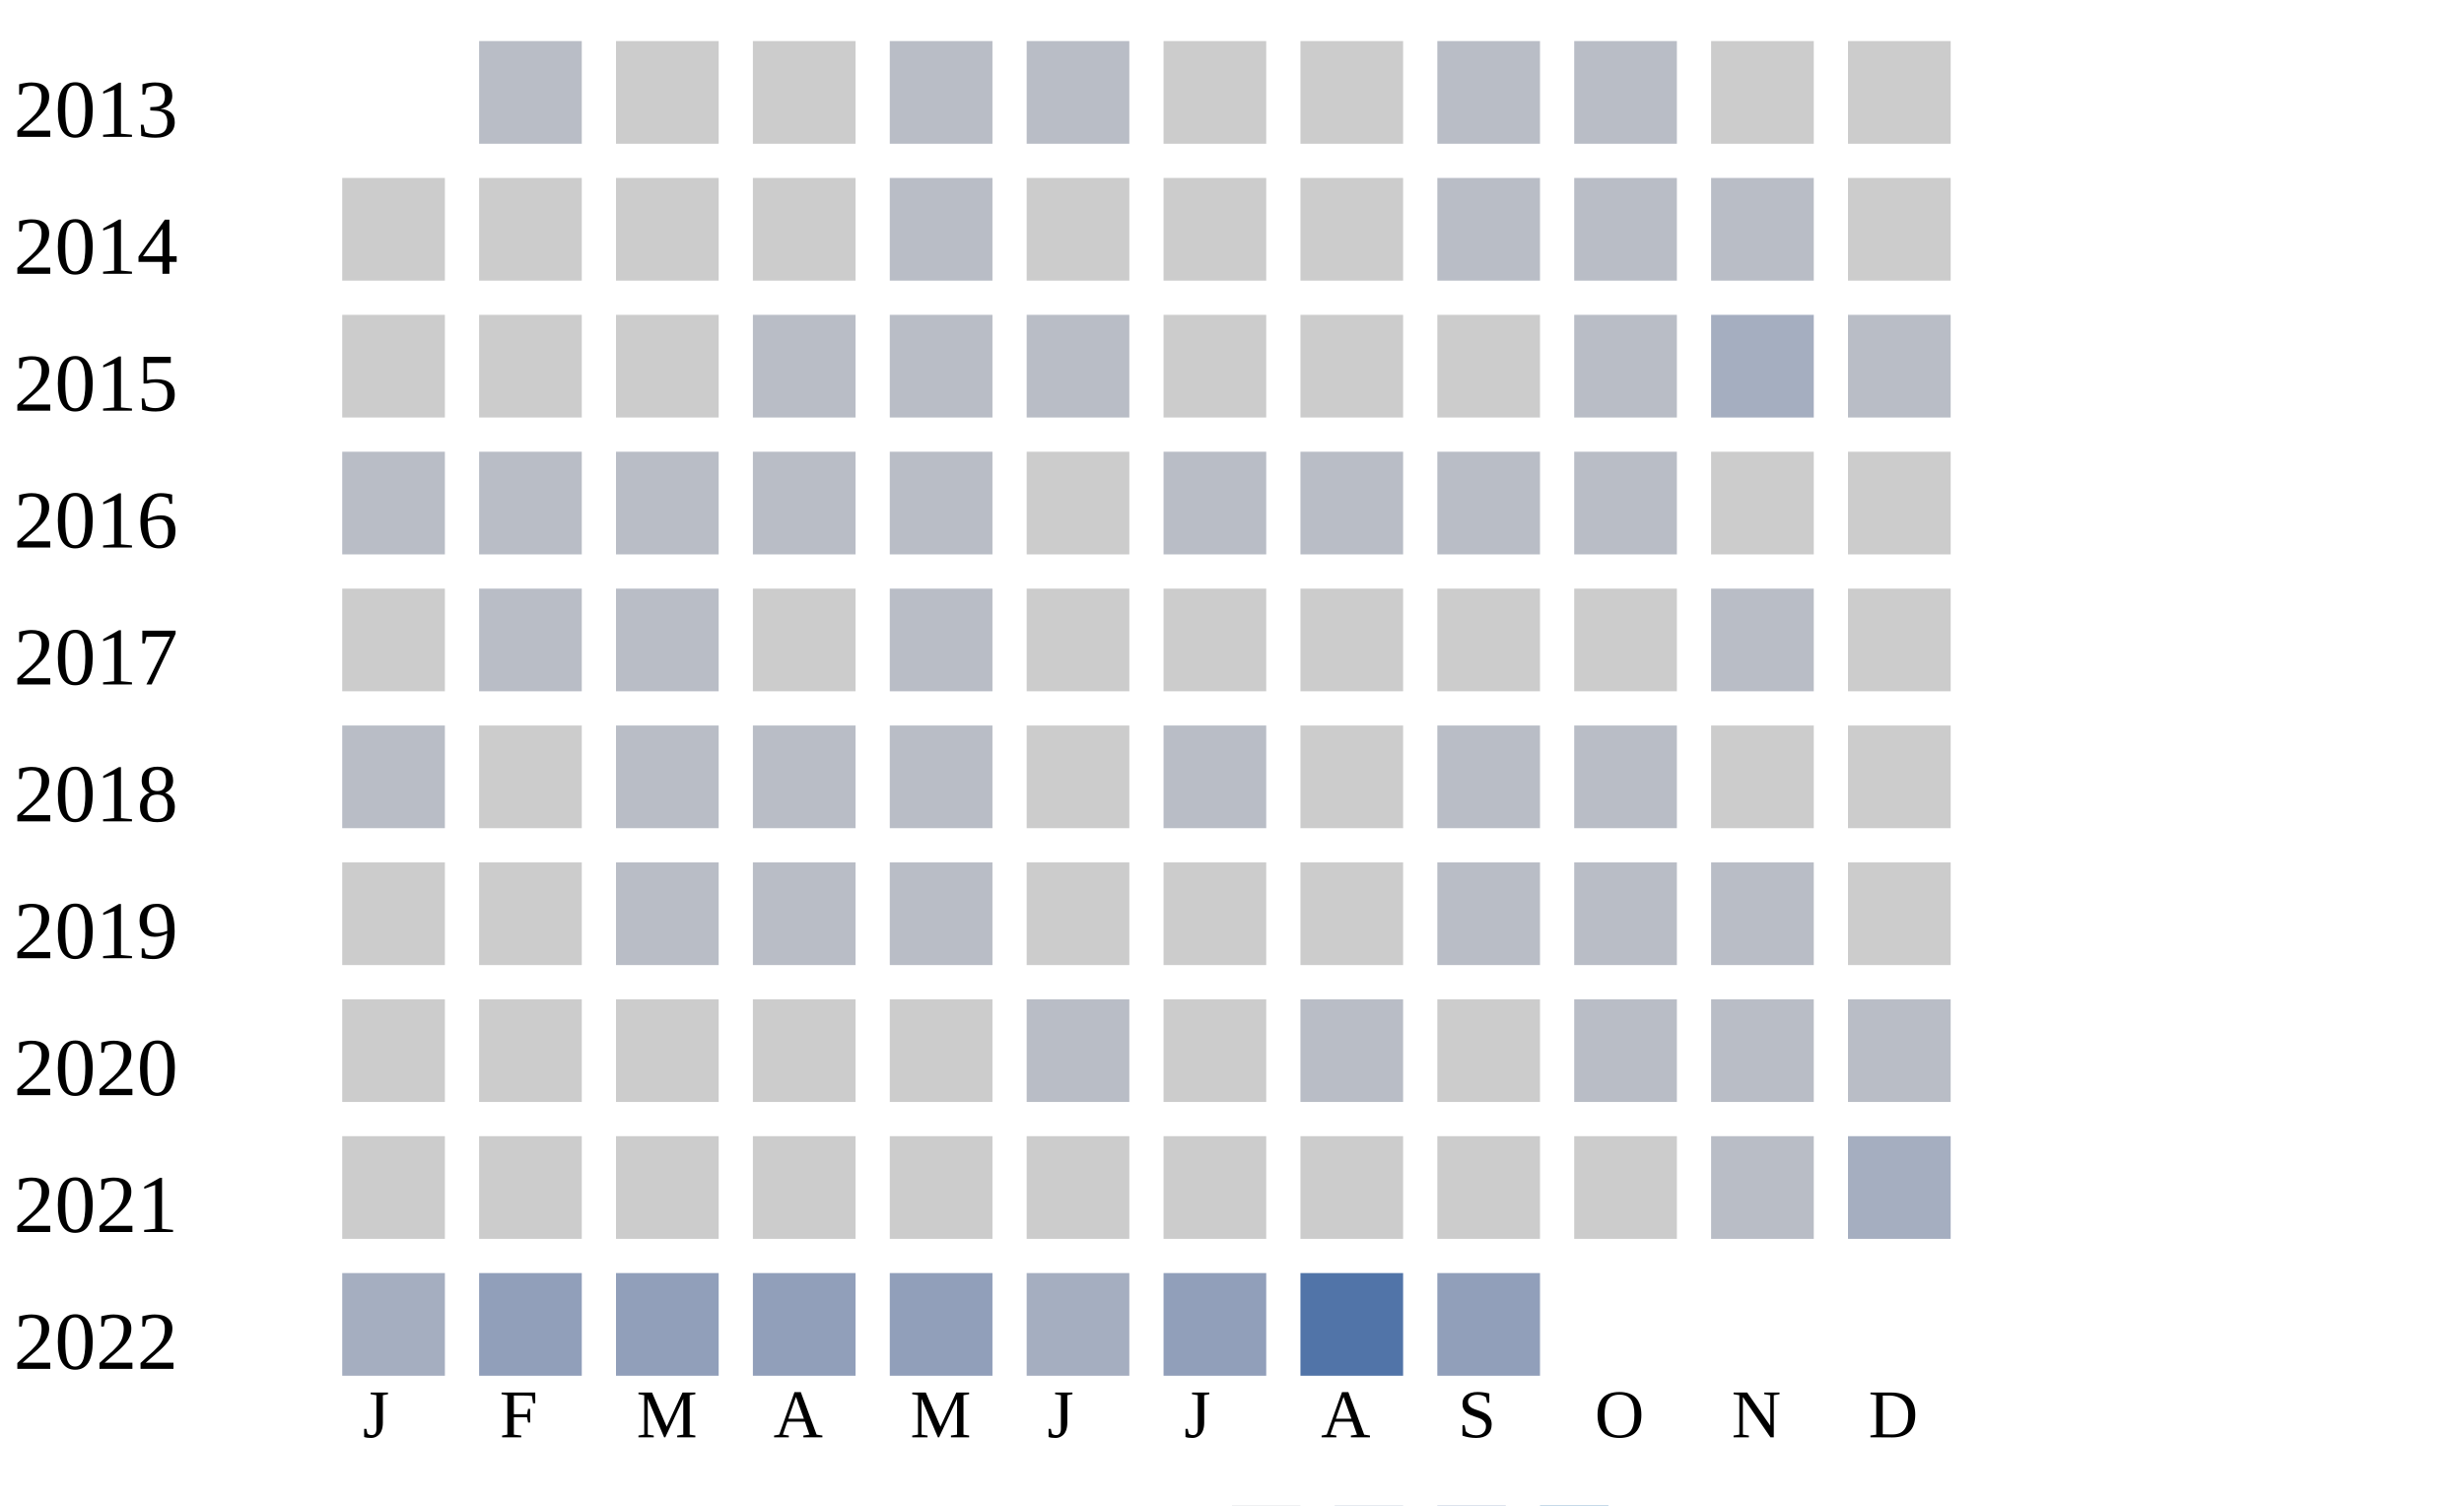
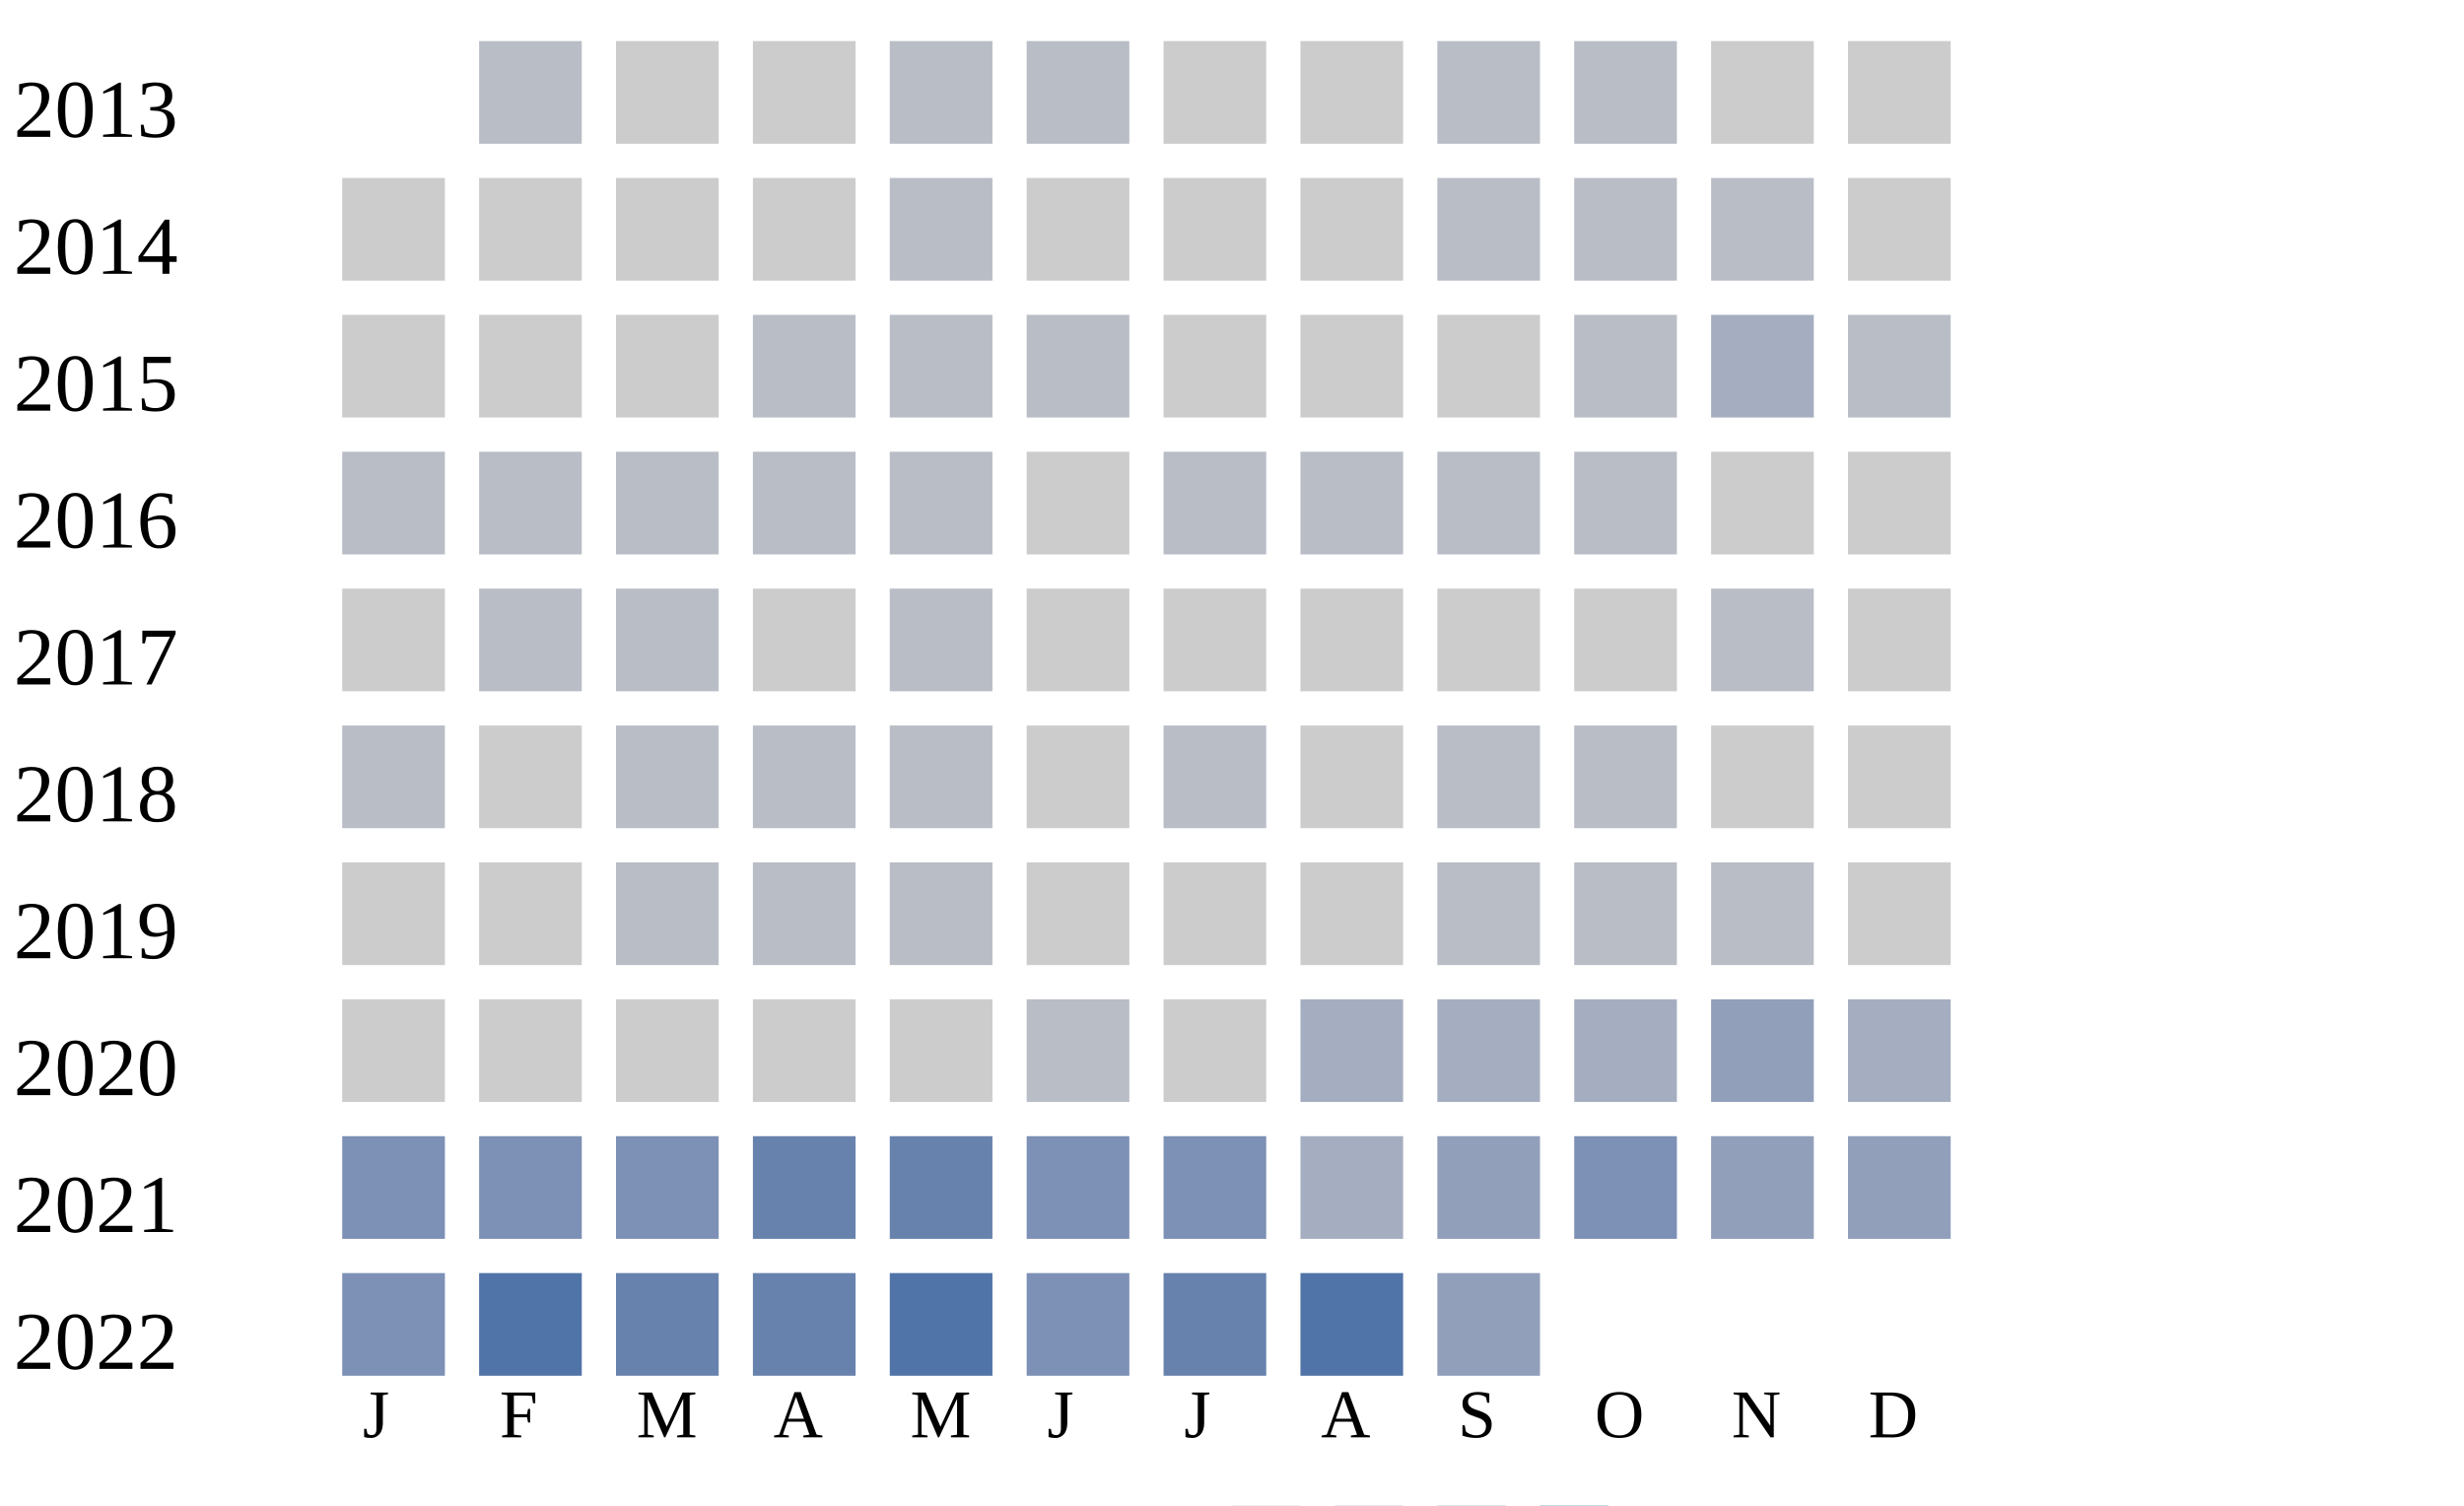
<svg xmlns="http://www.w3.org/2000/svg" width="360" height="220">
  <g transform="translate(0 0)">
    <text x="2" y="20">2013</text>
    <rect x="70" y="6" width="15" height="15" fill="#b9bdc6" />
    <rect x="90" y="6" width="15" height="15" fill="#cccccc" />
    <rect x="110" y="6" width="15" height="15" fill="#cccccc" />
    <rect x="130" y="6" width="15" height="15" fill="#b9bdc6" />
    <rect x="150" y="6" width="15" height="15" fill="#b9bdc6" />
    <rect x="170" y="6" width="15" height="15" fill="#cccccc" />
    <rect x="190" y="6" width="15" height="15" fill="#cccccc" />
    <rect x="210" y="6" width="15" height="15" fill="#b9bdc6" />
    <rect x="230" y="6" width="15" height="15" fill="#b9bdc6" />
    <rect x="250" y="6" width="15" height="15" fill="#cccccc" />
    <rect x="270" y="6" width="15" height="15" fill="#cccccc" />
  </g>
  <g transform="translate(0 20)">
    <text x="2" y="20">2014</text>
    <rect x="50" y="6" width="15" height="15" fill="#cccccc" />
    <rect x="70" y="6" width="15" height="15" fill="#cccccc" />
    <rect x="90" y="6" width="15" height="15" fill="#cccccc" />
    <rect x="110" y="6" width="15" height="15" fill="#cccccc" />
    <rect x="130" y="6" width="15" height="15" fill="#b9bdc6" />
    <rect x="150" y="6" width="15" height="15" fill="#cccccc" />
    <rect x="170" y="6" width="15" height="15" fill="#cccccc" />
    <rect x="190" y="6" width="15" height="15" fill="#cccccc" />
    <rect x="210" y="6" width="15" height="15" fill="#b9bdc6" />
    <rect x="230" y="6" width="15" height="15" fill="#b9bdc6" />
    <rect x="250" y="6" width="15" height="15" fill="#b9bdc6" />
    <rect x="270" y="6" width="15" height="15" fill="#cccccc" />
  </g>
  <g transform="translate(0 40)">
    <text x="2" y="20">2015</text>
    <rect x="50" y="6" width="15" height="15" fill="#cccccc" />
    <rect x="70" y="6" width="15" height="15" fill="#cccccc" />
    <rect x="90" y="6" width="15" height="15" fill="#cccccc" />
    <rect x="110" y="6" width="15" height="15" fill="#b9bdc6" />
    <rect x="130" y="6" width="15" height="15" fill="#b9bdc6" />
    <rect x="150" y="6" width="15" height="15" fill="#b9bdc6" />
    <rect x="170" y="6" width="15" height="15" fill="#cccccc" />
    <rect x="190" y="6" width="15" height="15" fill="#cccccc" />
    <rect x="210" y="6" width="15" height="15" fill="#cccccc" />
    <rect x="230" y="6" width="15" height="15" fill="#b9bdc6" />
    <rect x="250" y="6" width="15" height="15" fill="#a5aec0" />
    <rect x="270" y="6" width="15" height="15" fill="#b9bdc6" />
  </g>
  <g transform="translate(0 60)">
    <text x="2" y="20">2016</text>
    <rect x="50" y="6" width="15" height="15" fill="#b9bdc6" />
    <rect x="70" y="6" width="15" height="15" fill="#b9bdc6" />
    <rect x="90" y="6" width="15" height="15" fill="#b9bdc6" />
    <rect x="110" y="6" width="15" height="15" fill="#b9bdc6" />
    <rect x="130" y="6" width="15" height="15" fill="#b9bdc6" />
    <rect x="150" y="6" width="15" height="15" fill="#cccccc" />
    <rect x="170" y="6" width="15" height="15" fill="#b9bdc6" />
    <rect x="190" y="6" width="15" height="15" fill="#b9bdc6" />
    <rect x="210" y="6" width="15" height="15" fill="#b9bdc6" />
    <rect x="230" y="6" width="15" height="15" fill="#b9bdc6" />
    <rect x="250" y="6" width="15" height="15" fill="#cccccc" />
    <rect x="270" y="6" width="15" height="15" fill="#cccccc" />
  </g>
  <g transform="translate(0 80)">
    <text x="2" y="20">2017</text>
    <rect x="50" y="6" width="15" height="15" fill="#cccccc" />
    <rect x="70" y="6" width="15" height="15" fill="#b9bdc6" />
    <rect x="90" y="6" width="15" height="15" fill="#b9bdc6" />
    <rect x="110" y="6" width="15" height="15" fill="#cccccc" />
    <rect x="130" y="6" width="15" height="15" fill="#b9bdc6" />
    <rect x="150" y="6" width="15" height="15" fill="#cccccc" />
    <rect x="170" y="6" width="15" height="15" fill="#cccccc" />
    <rect x="190" y="6" width="15" height="15" fill="#cccccc" />
    <rect x="210" y="6" width="15" height="15" fill="#cccccc" />
    <rect x="230" y="6" width="15" height="15" fill="#cccccc" />
    <rect x="250" y="6" width="15" height="15" fill="#b9bdc6" />
    <rect x="270" y="6" width="15" height="15" fill="#cccccc" />
  </g>
  <g transform="translate(0 100)">
    <text x="2" y="20">2018</text>
    <rect x="50" y="6" width="15" height="15" fill="#b9bdc6" />
    <rect x="70" y="6" width="15" height="15" fill="#cccccc" />
    <rect x="90" y="6" width="15" height="15" fill="#b9bdc6" />
    <rect x="110" y="6" width="15" height="15" fill="#b9bdc6" />
    <rect x="130" y="6" width="15" height="15" fill="#b9bdc6" />
    <rect x="150" y="6" width="15" height="15" fill="#cccccc" />
    <rect x="170" y="6" width="15" height="15" fill="#b9bdc6" />
    <rect x="190" y="6" width="15" height="15" fill="#cccccc" />
    <rect x="210" y="6" width="15" height="15" fill="#b9bdc6" />
    <rect x="230" y="6" width="15" height="15" fill="#b9bdc6" />
    <rect x="250" y="6" width="15" height="15" fill="#cccccc" />
    <rect x="270" y="6" width="15" height="15" fill="#cccccc" />
  </g>
  <g transform="translate(0 120)">
    <text x="2" y="20">2019</text>
    <rect x="50" y="6" width="15" height="15" fill="#cccccc" />
    <rect x="70" y="6" width="15" height="15" fill="#cccccc" />
    <rect x="90" y="6" width="15" height="15" fill="#b9bdc6" />
    <rect x="110" y="6" width="15" height="15" fill="#b9bdc6" />
    <rect x="130" y="6" width="15" height="15" fill="#b9bdc6" />
    <rect x="150" y="6" width="15" height="15" fill="#cccccc" />
    <rect x="170" y="6" width="15" height="15" fill="#cccccc" />
    <rect x="190" y="6" width="15" height="15" fill="#cccccc" />
    <rect x="210" y="6" width="15" height="15" fill="#b9bdc6" />
    <rect x="230" y="6" width="15" height="15" fill="#b9bdc6" />
    <rect x="250" y="6" width="15" height="15" fill="#b9bdc6" />
    <rect x="270" y="6" width="15" height="15" fill="#cccccc" />
  </g>
  <g transform="translate(0 140)">
    <text x="2" y="20">2020</text>
    <rect x="50" y="6" width="15" height="15" fill="#cccccc" />
    <rect x="70" y="6" width="15" height="15" fill="#cccccc" />
    <rect x="90" y="6" width="15" height="15" fill="#cccccc" />
    <rect x="110" y="6" width="15" height="15" fill="#cccccc" />
    <rect x="130" y="6" width="15" height="15" fill="#cccccc" />
    <rect x="150" y="6" width="15" height="15" fill="#b9bdc6" />
    <rect x="170" y="6" width="15" height="15" fill="#cccccc" />
-     <rect x="190" y="6" width="15" height="15" fill="#b9bdc6" />
-     <rect x="210" y="6" width="15" height="15" fill="#cccccc" />
-     <rect x="230" y="6" width="15" height="15" fill="#b9bdc6" />
-     <rect x="250" y="6" width="15" height="15" fill="#b9bdc6" />
-     <rect x="270" y="6" width="15" height="15" fill="#b9bdc6" />
+     <rect x="190" y="6" width="15" height="15" fill="#a5aec0" />
+     <rect x="210" y="6" width="15" height="15" fill="#a5aec0" />
+     <rect x="230" y="6" width="15" height="15" fill="#a5aec0" />
+     <rect x="250" y="6" width="15" height="15" fill="#919fba" />
+     <rect x="270" y="6" width="15" height="15" fill="#a5aec0" />
  </g>
  <g transform="translate(0 160)">
    <text x="2" y="20">2021</text>
-     <rect x="50" y="6" width="15" height="15" fill="#cccccc" />
-     <rect x="70" y="6" width="15" height="15" fill="#cccccc" />
-     <rect x="90" y="6" width="15" height="15" fill="#cccccc" />
-     <rect x="110" y="6" width="15" height="15" fill="#cccccc" />
-     <rect x="130" y="6" width="15" height="15" fill="#cccccc" />
-     <rect x="150" y="6" width="15" height="15" fill="#cccccc" />
-     <rect x="170" y="6" width="15" height="15" fill="#cccccc" />
-     <rect x="190" y="6" width="15" height="15" fill="#cccccc" />
-     <rect x="210" y="6" width="15" height="15" fill="#cccccc" />
-     <rect x="230" y="6" width="15" height="15" fill="#cccccc" />
-     <rect x="250" y="6" width="15" height="15" fill="#b9bdc6" />
-     <rect x="270" y="6" width="15" height="15" fill="#a5aec0" />
+     <rect x="50" y="6" width="15" height="15" fill="#7d90b5" />
+     <rect x="70" y="6" width="15" height="15" fill="#7d90b5" />
+     <rect x="90" y="6" width="15" height="15" fill="#7d90b5" />
+     <rect x="110" y="6" width="15" height="15" fill="#6882ae" />
+     <rect x="130" y="6" width="15" height="15" fill="#6882ae" />
+     <rect x="150" y="6" width="15" height="15" fill="#7d90b5" />
+     <rect x="170" y="6" width="15" height="15" fill="#7d90b5" />
+     <rect x="190" y="6" width="15" height="15" fill="#a5aec0" />
+     <rect x="210" y="6" width="15" height="15" fill="#919fba" />
+     <rect x="230" y="6" width="15" height="15" fill="#7d90b5" />
+     <rect x="250" y="6" width="15" height="15" fill="#919fba" />
+     <rect x="270" y="6" width="15" height="15" fill="#919fba" />
  </g>
  <g transform="translate(0 180)">
    <text x="2" y="20">2022</text>
-     <rect x="50" y="6" width="15" height="15" fill="#a5aec0" />
-     <rect x="70" y="6" width="15" height="15" fill="#919fba" />
-     <rect x="90" y="6" width="15" height="15" fill="#919fba" />
-     <rect x="110" y="6" width="15" height="15" fill="#919fba" />
-     <rect x="130" y="6" width="15" height="15" fill="#919fba" />
-     <rect x="150" y="6" width="15" height="15" fill="#a5aec0" />
-     <rect x="170" y="6" width="15" height="15" fill="#919fba" />
+     <rect x="50" y="6" width="15" height="15" fill="#7d90b5" />
+     <rect x="70" y="6" width="15" height="15" fill="#5174a8" />
+     <rect x="90" y="6" width="15" height="15" fill="#6882ae" />
+     <rect x="110" y="6" width="15" height="15" fill="#6882ae" />
+     <rect x="130" y="6" width="15" height="15" fill="#5174a8" />
+     <rect x="150" y="6" width="15" height="15" fill="#7d90b5" />
+     <rect x="170" y="6" width="15" height="15" fill="#6882ae" />
    <rect x="190" y="6" width="15" height="15" fill="#5174a8" />
    <rect x="210" y="6" width="15" height="15" fill="#919fba" />
  </g>
  <text style="font-size: 10px; text-align: center" x="53" y="210">J</text>
  <text style="font-size: 10px; text-align: center" x="73" y="210">F</text>
  <text style="font-size: 10px; text-align: center" x="93" y="210">M</text>
  <text style="font-size: 10px; text-align: center" x="113" y="210">A</text>
  <text style="font-size: 10px; text-align: center" x="133" y="210">M</text>
  <text style="font-size: 10px; text-align: center" x="153" y="210">J</text>
  <text style="font-size: 10px; text-align: center" x="173" y="210">J</text>
  <text style="font-size: 10px; text-align: center" x="193" y="210">A</text>
  <text style="font-size: 10px; text-align: center" x="213" y="210">S</text>
  <text style="font-size: 10px; text-align: center" x="233" y="210">O</text>
  <text style="font-size: 10px; text-align: center" x="253" y="210">N</text>
  <text style="font-size: 10px; text-align: center" x="273" y="210">D</text>
  <text style="font-size: 10px;" x="155" y="229">Less</text>
  <rect fill="#b9bdc6" width="10" height="10" x="180" y="220" />
  <rect fill="#919fba" width="10" height="10" x="195" y="220" />
  <rect fill="#6882ae" width="10" height="10" x="210" y="220" />
  <rect fill="#005a9c" width="10" height="10" x="225" y="220" />
  <text x="240" y="229" style="font-size: 10px;">More</text>
</svg>
